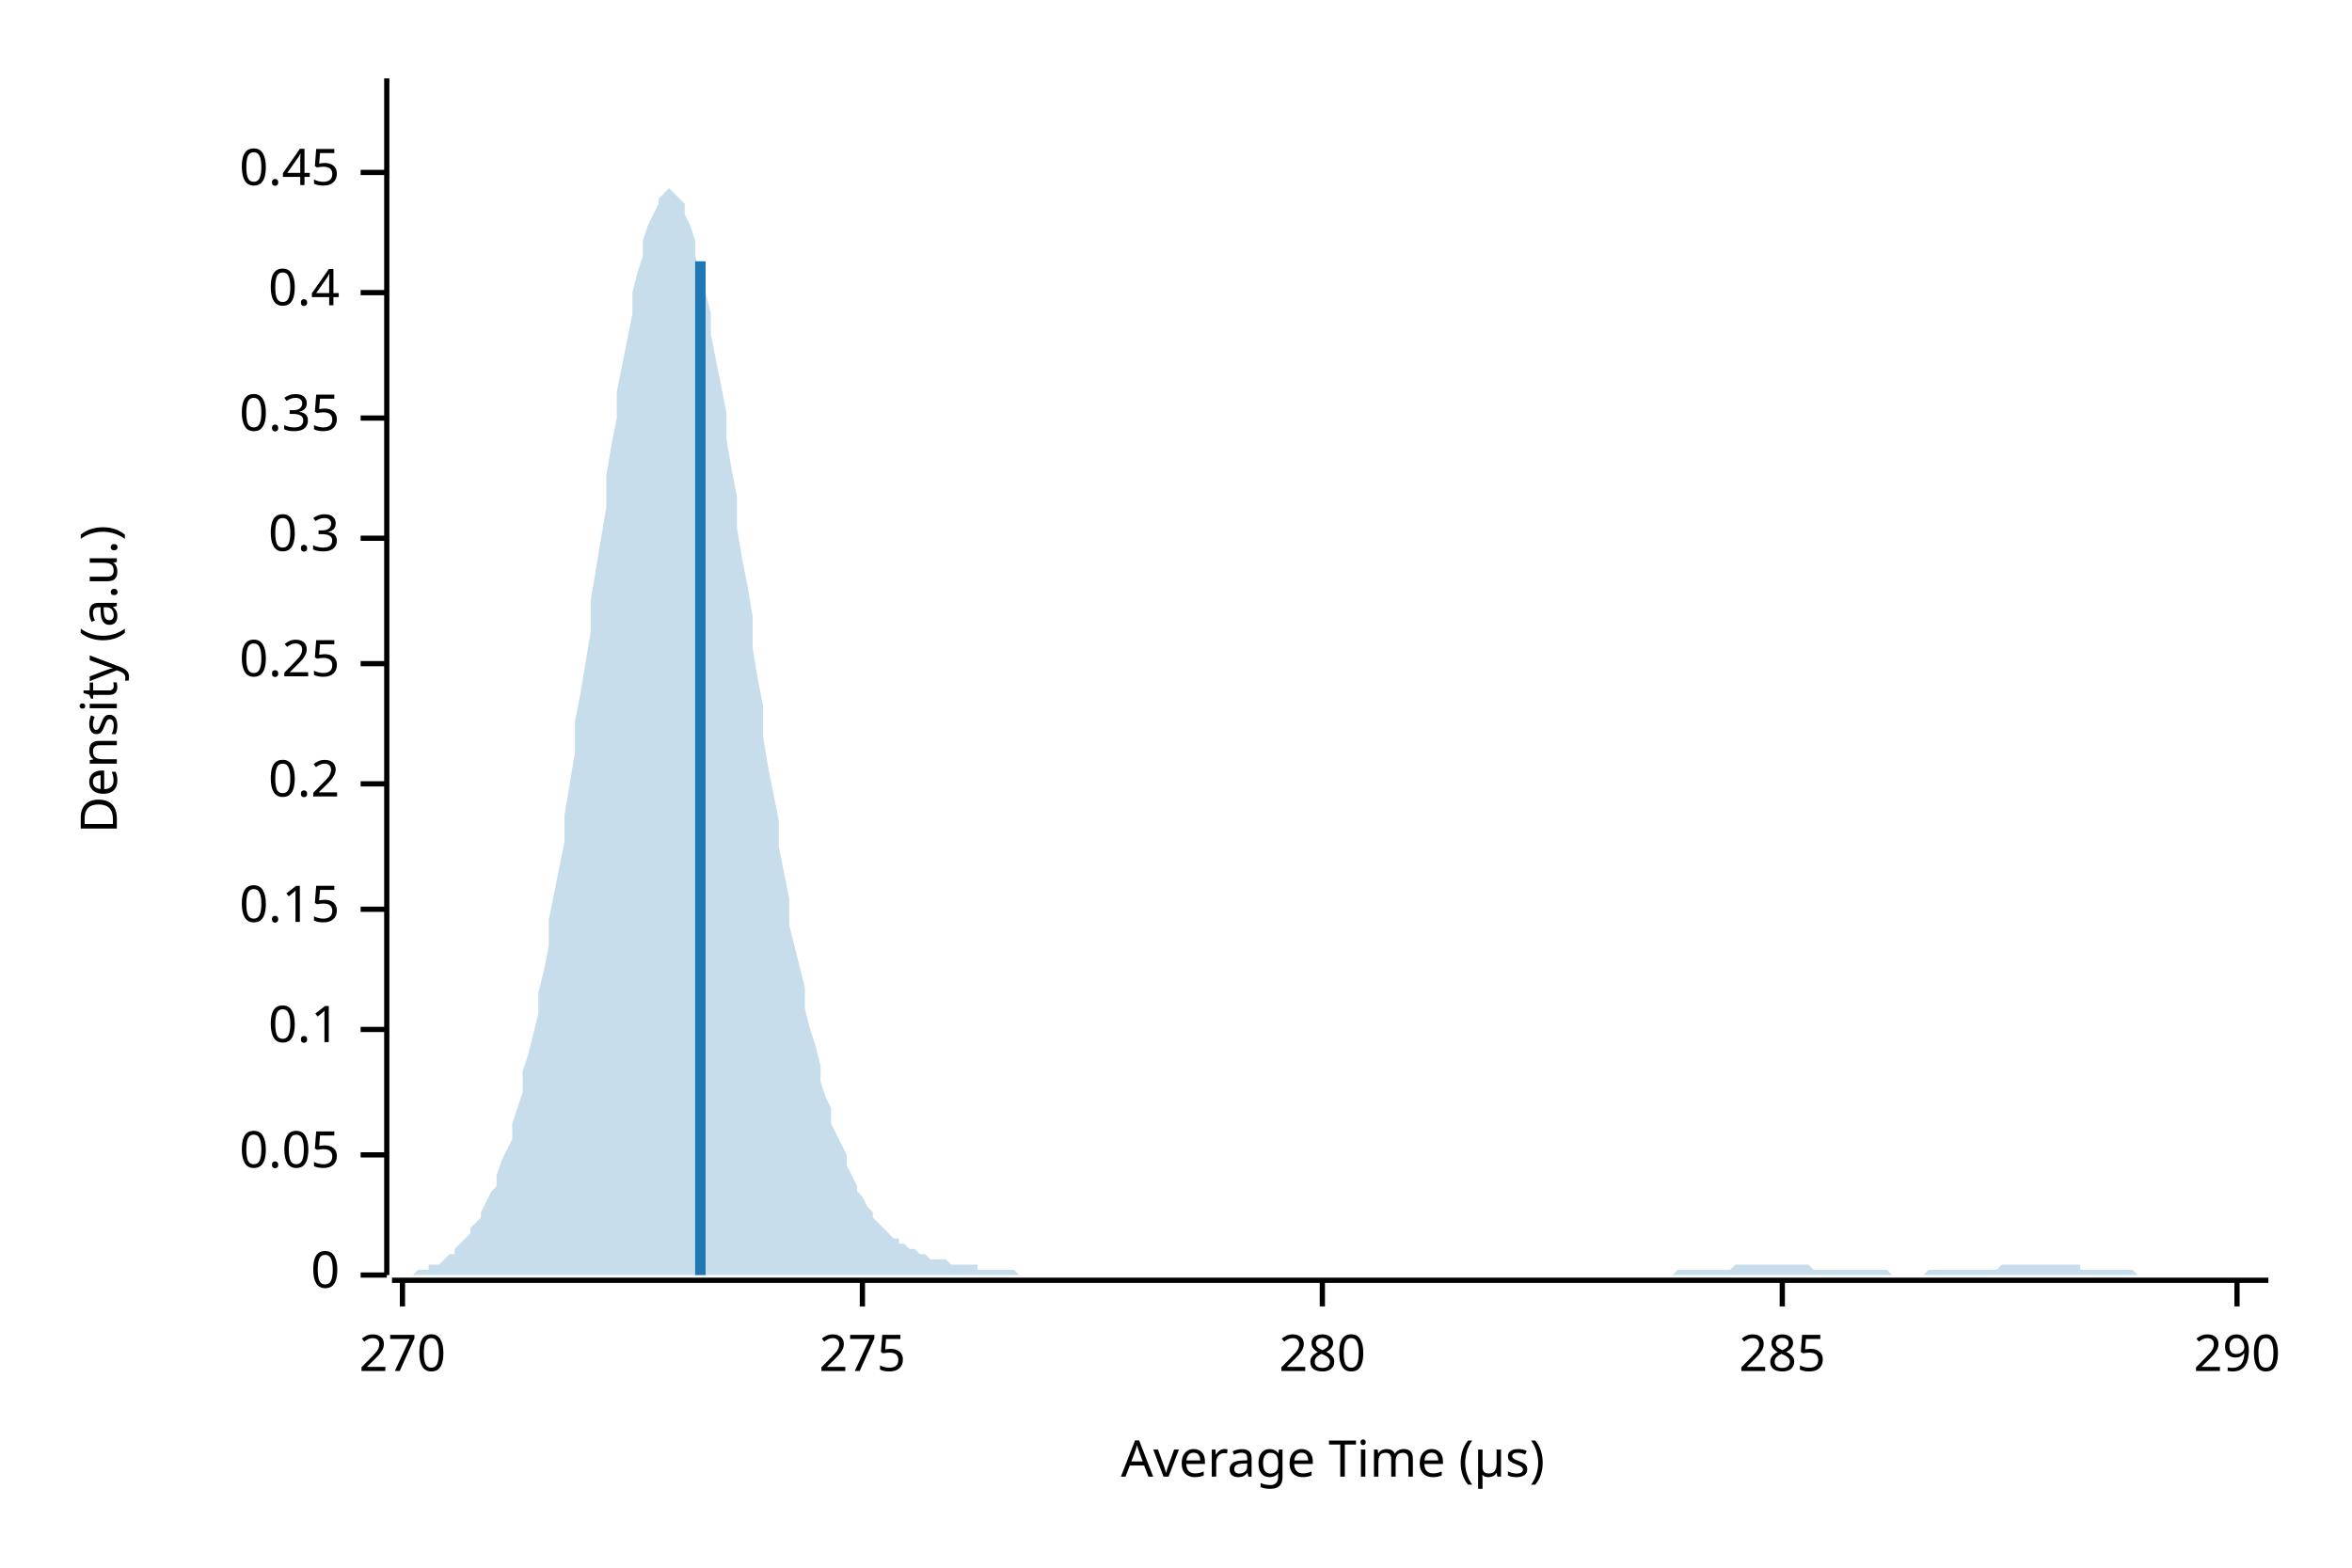
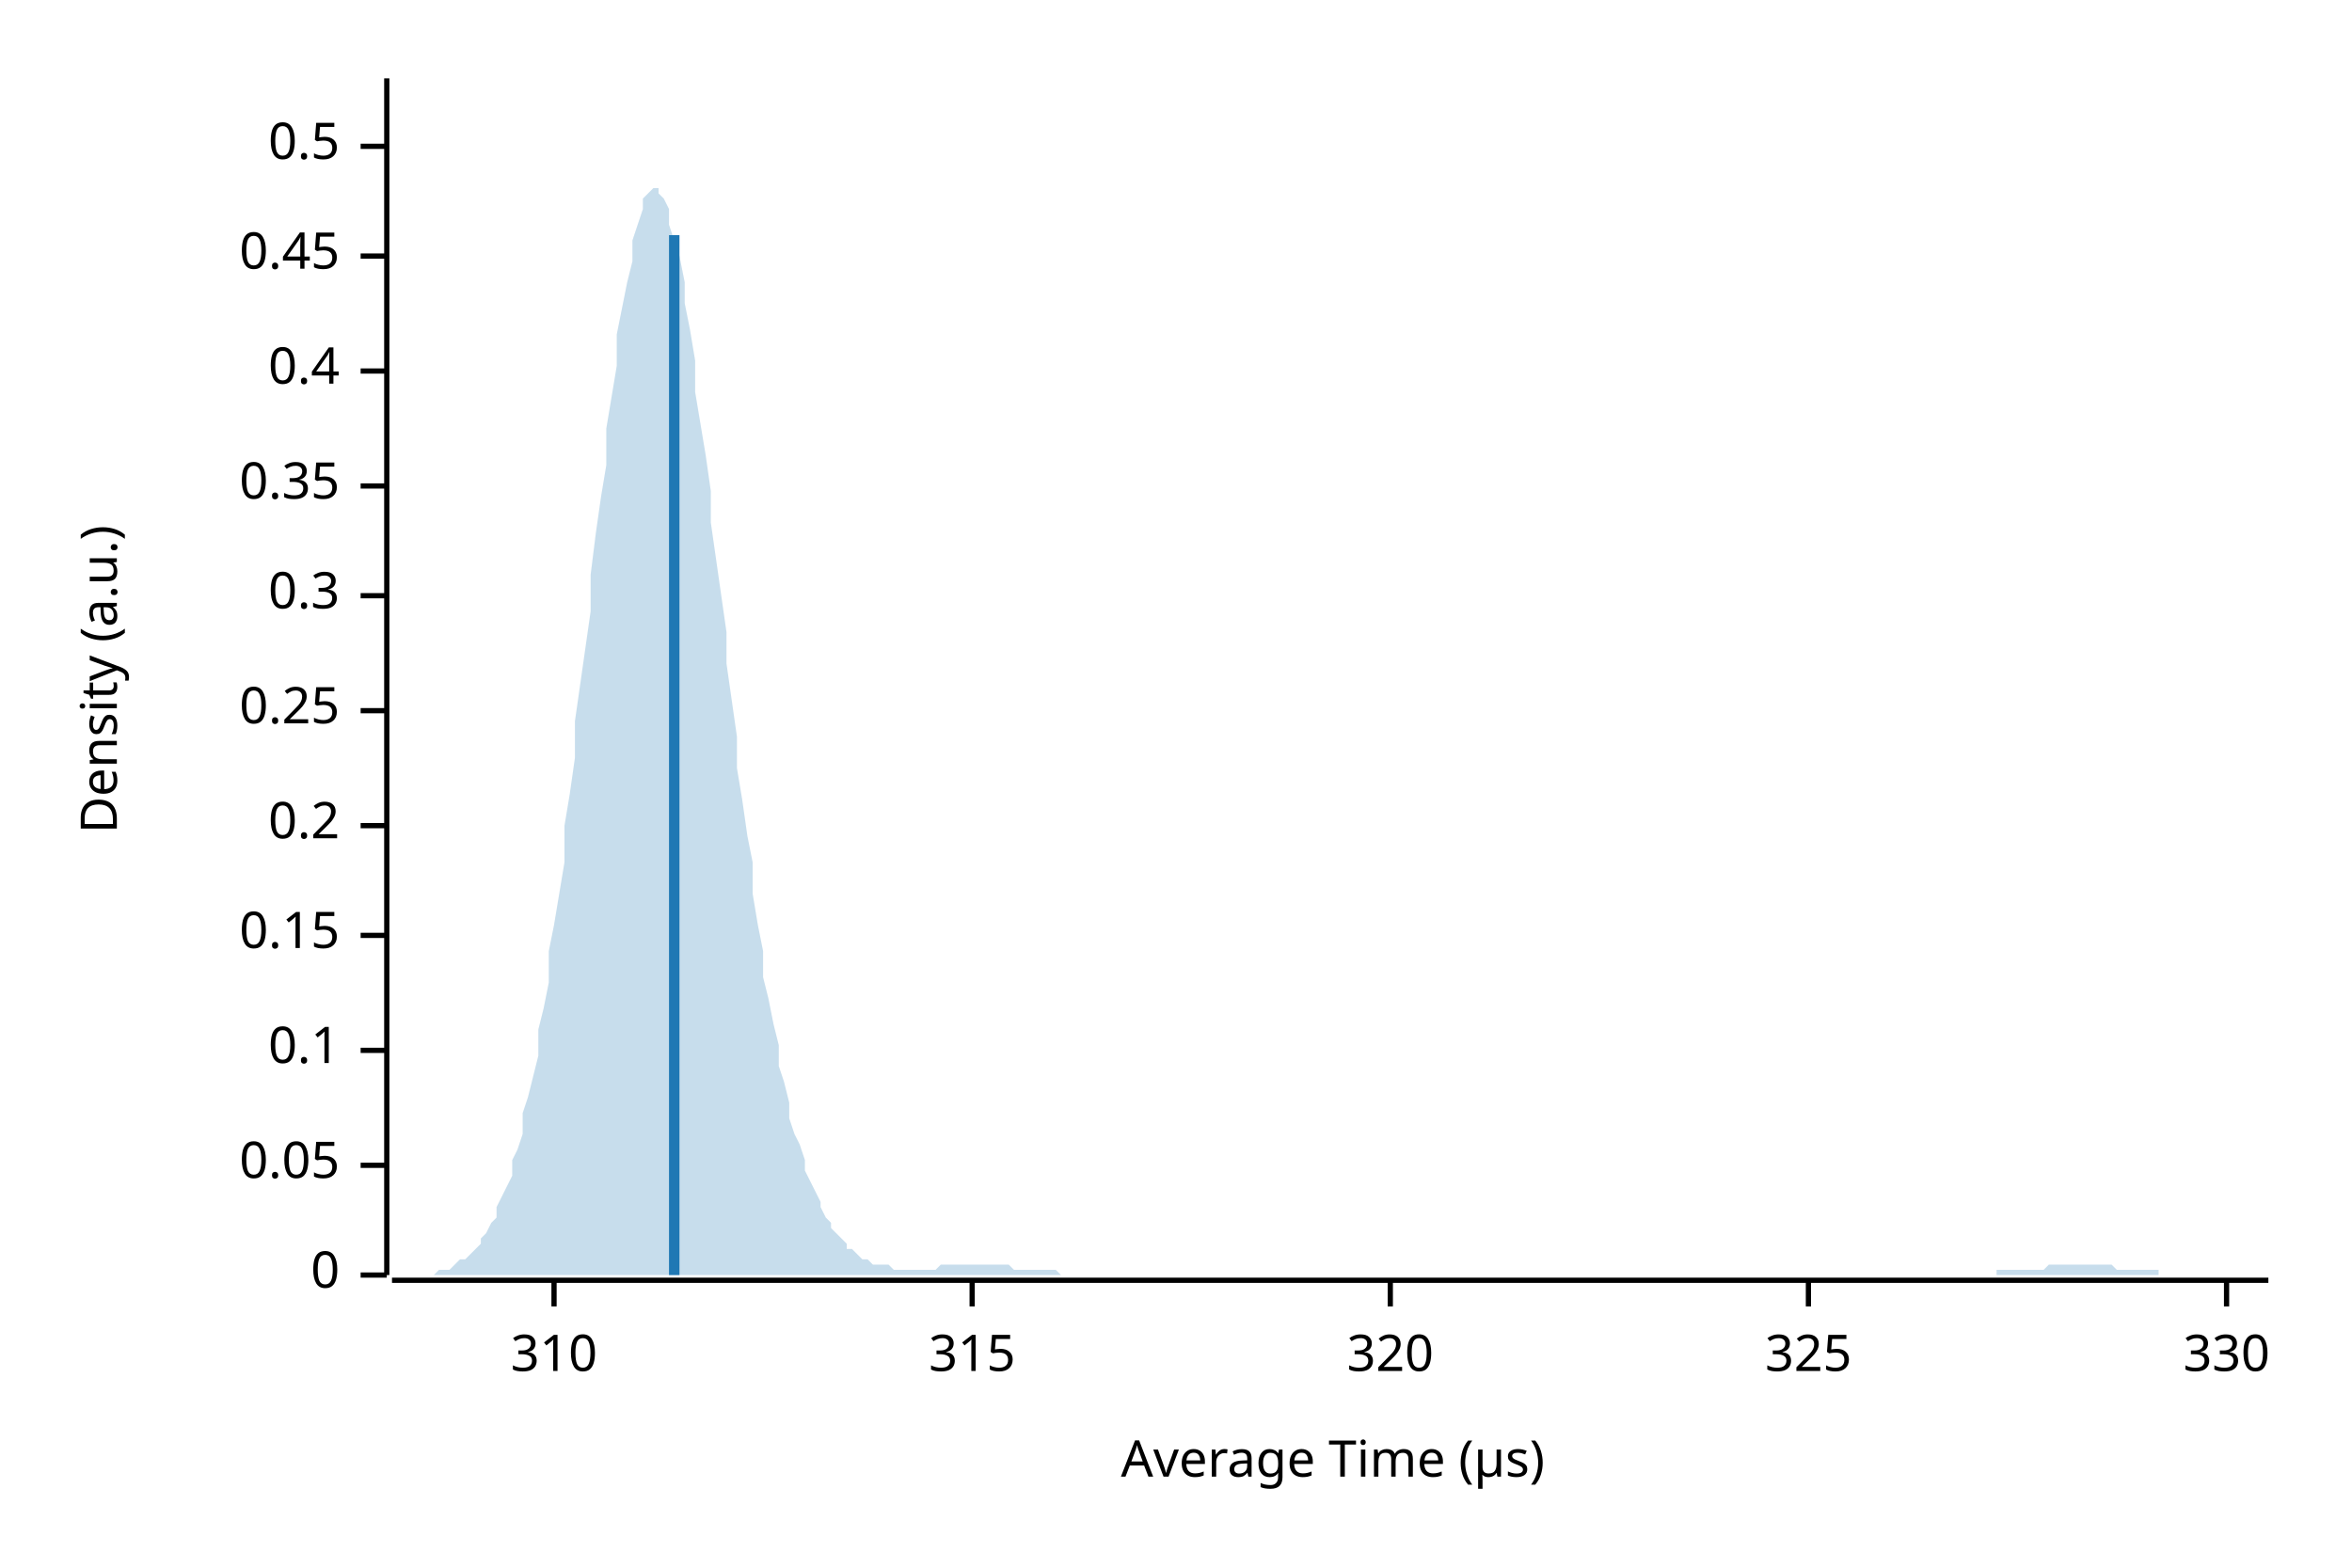
<svg xmlns="http://www.w3.org/2000/svg" width="450" height="300" viewBox="0 0 450 300">
  <text x="15" y="130" dy="0.76em" text-anchor="middle" font-family="sans-serif" font-size="9.677" opacity="1" fill="#000000" transform="rotate(270, 15, 130)">
Density (a.u.)
</text>
  <text x="255" y="285" dy="-0.5ex" text-anchor="middle" font-family="sans-serif" font-size="9.677" opacity="1" fill="#000000">
Average Time (µs)
</text>
  <polyline fill="none" opacity="1" stroke="#000000" stroke-width="1" points="74,15 74,244 " />
  <text x="65" y="244" dy="0.5ex" text-anchor="end" font-family="sans-serif" font-size="9.677" opacity="1" fill="#000000">
0
</text>
  <polyline fill="none" opacity="1" stroke="#000000" stroke-width="1" points="69,244 74,244 " />
-   <text x="65" y="221" dy="0.5ex" text-anchor="end" font-family="sans-serif" font-size="9.677" opacity="1" fill="#000000">
+   <text x="65" y="223" dy="0.5ex" text-anchor="end" font-family="sans-serif" font-size="9.677" opacity="1" fill="#000000">
0.05
</text>
-   <polyline fill="none" opacity="1" stroke="#000000" stroke-width="1" points="69,221 74,221 " />
-   <text x="65" y="197" dy="0.5ex" text-anchor="end" font-family="sans-serif" font-size="9.677" opacity="1" fill="#000000">
+   <polyline fill="none" opacity="1" stroke="#000000" stroke-width="1" points="69,223 74,223 " />
+   <text x="65" y="201" dy="0.5ex" text-anchor="end" font-family="sans-serif" font-size="9.677" opacity="1" fill="#000000">
0.1
</text>
-   <polyline fill="none" opacity="1" stroke="#000000" stroke-width="1" points="69,197 74,197 " />
-   <text x="65" y="174" dy="0.5ex" text-anchor="end" font-family="sans-serif" font-size="9.677" opacity="1" fill="#000000">
+   <polyline fill="none" opacity="1" stroke="#000000" stroke-width="1" points="69,201 74,201 " />
+   <text x="65" y="179" dy="0.5ex" text-anchor="end" font-family="sans-serif" font-size="9.677" opacity="1" fill="#000000">
0.15
</text>
-   <polyline fill="none" opacity="1" stroke="#000000" stroke-width="1" points="69,174 74,174 " />
-   <text x="65" y="150" dy="0.5ex" text-anchor="end" font-family="sans-serif" font-size="9.677" opacity="1" fill="#000000">
+   <polyline fill="none" opacity="1" stroke="#000000" stroke-width="1" points="69,179 74,179 " />
+   <text x="65" y="158" dy="0.5ex" text-anchor="end" font-family="sans-serif" font-size="9.677" opacity="1" fill="#000000">
0.2
</text>
-   <polyline fill="none" opacity="1" stroke="#000000" stroke-width="1" points="69,150 74,150 " />
-   <text x="65" y="127" dy="0.5ex" text-anchor="end" font-family="sans-serif" font-size="9.677" opacity="1" fill="#000000">
+   <polyline fill="none" opacity="1" stroke="#000000" stroke-width="1" points="69,158 74,158 " />
+   <text x="65" y="136" dy="0.5ex" text-anchor="end" font-family="sans-serif" font-size="9.677" opacity="1" fill="#000000">
0.25
</text>
-   <polyline fill="none" opacity="1" stroke="#000000" stroke-width="1" points="69,127 74,127 " />
-   <text x="65" y="103" dy="0.5ex" text-anchor="end" font-family="sans-serif" font-size="9.677" opacity="1" fill="#000000">
+   <polyline fill="none" opacity="1" stroke="#000000" stroke-width="1" points="69,136 74,136 " />
+   <text x="65" y="114" dy="0.5ex" text-anchor="end" font-family="sans-serif" font-size="9.677" opacity="1" fill="#000000">
0.3
</text>
-   <polyline fill="none" opacity="1" stroke="#000000" stroke-width="1" points="69,103 74,103 " />
-   <text x="65" y="80" dy="0.5ex" text-anchor="end" font-family="sans-serif" font-size="9.677" opacity="1" fill="#000000">
+   <polyline fill="none" opacity="1" stroke="#000000" stroke-width="1" points="69,114 74,114 " />
+   <text x="65" y="93" dy="0.5ex" text-anchor="end" font-family="sans-serif" font-size="9.677" opacity="1" fill="#000000">
0.35
</text>
-   <polyline fill="none" opacity="1" stroke="#000000" stroke-width="1" points="69,80 74,80 " />
-   <text x="65" y="56" dy="0.5ex" text-anchor="end" font-family="sans-serif" font-size="9.677" opacity="1" fill="#000000">
+   <polyline fill="none" opacity="1" stroke="#000000" stroke-width="1" points="69,93 74,93 " />
+   <text x="65" y="71" dy="0.5ex" text-anchor="end" font-family="sans-serif" font-size="9.677" opacity="1" fill="#000000">
0.4
</text>
-   <polyline fill="none" opacity="1" stroke="#000000" stroke-width="1" points="69,56 74,56 " />
-   <text x="65" y="33" dy="0.5ex" text-anchor="end" font-family="sans-serif" font-size="9.677" opacity="1" fill="#000000">
+   <polyline fill="none" opacity="1" stroke="#000000" stroke-width="1" points="69,71 74,71 " />
+   <text x="65" y="49" dy="0.5ex" text-anchor="end" font-family="sans-serif" font-size="9.677" opacity="1" fill="#000000">
0.45
</text>
-   <polyline fill="none" opacity="1" stroke="#000000" stroke-width="1" points="69,33 74,33 " />
+   <polyline fill="none" opacity="1" stroke="#000000" stroke-width="1" points="69,49 74,49 " />
+   <text x="65" y="28" dy="0.5ex" text-anchor="end" font-family="sans-serif" font-size="9.677" opacity="1" fill="#000000">
+ 0.5
+ </text>
+   <polyline fill="none" opacity="1" stroke="#000000" stroke-width="1" points="69,28 74,28 " />
  <polyline fill="none" opacity="1" stroke="#000000" stroke-width="1" points="75,245 434,245 " />
-   <text x="77" y="255" dy="0.76em" text-anchor="middle" font-family="sans-serif" font-size="9.677" opacity="1" fill="#000000">
- 270
+   <text x="106" y="255" dy="0.76em" text-anchor="middle" font-family="sans-serif" font-size="9.677" opacity="1" fill="#000000">
+ 310
</text>
-   <polyline fill="none" opacity="1" stroke="#000000" stroke-width="1" points="77,245 77,250 " />
-   <text x="165" y="255" dy="0.76em" text-anchor="middle" font-family="sans-serif" font-size="9.677" opacity="1" fill="#000000">
- 275
+   <polyline fill="none" opacity="1" stroke="#000000" stroke-width="1" points="106,245 106,250 " />
+   <text x="186" y="255" dy="0.76em" text-anchor="middle" font-family="sans-serif" font-size="9.677" opacity="1" fill="#000000">
+ 315
</text>
-   <polyline fill="none" opacity="1" stroke="#000000" stroke-width="1" points="165,245 165,250 " />
-   <text x="253" y="255" dy="0.76em" text-anchor="middle" font-family="sans-serif" font-size="9.677" opacity="1" fill="#000000">
- 280
+   <polyline fill="none" opacity="1" stroke="#000000" stroke-width="1" points="186,245 186,250 " />
+   <text x="266" y="255" dy="0.76em" text-anchor="middle" font-family="sans-serif" font-size="9.677" opacity="1" fill="#000000">
+ 320
</text>
-   <polyline fill="none" opacity="1" stroke="#000000" stroke-width="1" points="253,245 253,250 " />
-   <text x="341" y="255" dy="0.76em" text-anchor="middle" font-family="sans-serif" font-size="9.677" opacity="1" fill="#000000">
- 285
+   <polyline fill="none" opacity="1" stroke="#000000" stroke-width="1" points="266,245 266,250 " />
+   <text x="346" y="255" dy="0.76em" text-anchor="middle" font-family="sans-serif" font-size="9.677" opacity="1" fill="#000000">
+ 325
</text>
-   <polyline fill="none" opacity="1" stroke="#000000" stroke-width="1" points="341,245 341,250 " />
-   <text x="428" y="255" dy="0.76em" text-anchor="middle" font-family="sans-serif" font-size="9.677" opacity="1" fill="#000000">
- 290
+   <polyline fill="none" opacity="1" stroke="#000000" stroke-width="1" points="346,245 346,250 " />
+   <text x="426" y="255" dy="0.76em" text-anchor="middle" font-family="sans-serif" font-size="9.677" opacity="1" fill="#000000">
+ 330
</text>
-   <polyline fill="none" opacity="1" stroke="#000000" stroke-width="1" points="428,245 428,250 " />
-   <polygon opacity="0.25" fill="#1F78B4" points="75,244 75,244 76,244 77,244 77,244 78,244 79,244 80,243 80,243 81,243 82,243 82,242 83,242 84,242 85,241 85,241 86,240 87,240 87,239 88,238 89,237 90,236 90,235 91,234 92,233 92,232 93,230 94,228 95,227 95,225 96,222 97,220 98,218 98,215 99,212 100,209 100,205 101,202 102,198 103,194 103,190 104,186 105,181 105,176 106,171 107,166 108,161 108,156 109,150 110,144 110,138 111,133 112,127 113,121 113,115 114,109 115,103 116,97 116,91 117,85 118,80 118,75 119,70 120,65 121,60 121,56 122,52 123,49 123,46 124,43 125,41 126,39 126,38 127,37 128,36 128,36 129,37 130,38 131,39 131,41 132,43 133,46 133,49 134,52 135,56 136,60 136,64 137,69 138,74 139,79 139,84 140,90 141,95 141,101 142,107 143,112 144,118 144,124 145,130 146,135 146,141 147,147 148,152 149,157 149,162 150,167 151,172 151,177 152,181 153,185 154,189 154,193 155,197 156,200 157,204 157,207 158,210 159,212 159,215 160,217 161,219 162,221 162,223 163,225 164,227 164,228 165,229 166,231 167,232 167,233 168,234 169,235 169,235 170,236 171,237 172,237 172,238 173,238 174,239 175,239 175,239 176,240 177,240 177,240 178,241 179,241 180,241 180,241 181,241 182,242 182,242 183,242 184,242 185,242 185,242 186,242 187,242 187,243 188,243 189,243 190,243 190,243 191,243 192,243 192,243 193,243 194,243 195,244 195,244 196,244 197,244 198,244 198,244 199,244 200,244 200,244 201,244 202,244 203,244 203,244 204,244 205,244 205,244 206,244 207,244 208,244 208,244 209,244 210,244 210,244 211,244 212,244 213,244 213,244 214,244 215,244 216,244 216,244 217,244 218,244 218,244 219,244 220,244 221,244 221,244 222,244 223,244 223,244 224,244 225,244 226,244 226,244 227,244 228,244 228,244 229,244 230,244 231,244 231,244 232,244 233,244 233,244 234,244 235,244 236,244 236,244 237,244 238,244 239,244 239,244 240,244 241,244 241,244 242,244 243,244 244,244 244,244 245,244 246,244 246,244 247,244 248,244 249,244 249,244 250,244 251,244 251,244 252,244 253,244 254,244 254,244 255,244 256,244 257,244 257,244 258,244 259,244 259,244 260,244 261,244 262,244 262,244 263,244 264,244 264,244 265,244 266,244 267,244 267,244 268,244 269,244 269,244 270,244 271,244 272,244 272,244 273,244 274,244 275,244 275,244 276,244 277,244 277,244 278,244 279,244 280,244 280,244 281,244 282,244 282,244 283,244 284,244 285,244 285,244 286,244 287,244 287,244 288,244 289,244 290,244 290,244 291,244 292,244 292,244 293,244 294,244 295,244 295,244 296,244 297,244 298,244 298,244 299,244 300,244 300,244 301,244 302,244 303,244 303,244 304,244 305,244 305,244 306,244 307,244 308,244 308,244 309,244 310,244 310,244 311,244 312,244 313,244 313,244 314,244 315,244 316,244 316,244 317,244 318,244 318,244 319,244 320,244 321,243 321,243 322,243 323,243 323,243 324,243 325,243 326,243 326,243 327,243 328,243 328,243 329,243 330,243 331,243 331,243 332,242 333,242 333,242 334,242 335,242 336,242 336,242 337,242 338,242 339,242 339,242 340,242 341,242 341,242 342,242 343,242 344,242 344,242 345,242 346,242 346,242 347,243 348,243 349,243 349,243 350,243 351,243 351,243 352,243 353,243 354,243 354,243 355,243 356,243 357,243 357,243 358,243 359,243 359,243 360,243 361,243 362,244 362,244 363,244 364,244 364,244 365,244 366,244 367,244 367,244 368,244 369,243 369,243 370,243 371,243 372,243 372,243 373,243 374,243 375,243 375,243 376,243 377,243 377,243 378,243 379,243 380,243 380,243 381,243 382,243 382,243 383,242 384,242 385,242 385,242 386,242 387,242 387,242 388,242 389,242 390,242 390,242 391,242 392,242 392,242 393,242 394,242 395,242 395,242 396,242 397,242 398,242 398,243 399,243 400,243 400,243 401,243 402,243 403,243 403,243 404,243 405,243 405,243 406,243 407,243 408,243 408,243 409,244 410,244 410,244 411,244 412,244 413,244 413,244 414,244 415,244 416,244 416,244 417,244 418,244 418,244 419,244 420,244 421,244 421,244 422,244 423,244 423,244 424,244 425,244 426,244 426,244 427,244 428,244 428,244 429,244 430,244 431,244 431,244 432,244 433,244 434,244 434,244 75,244 " />
-   <polyline fill="none" opacity="1" stroke="#1F78B4" stroke-width="2" points="134,244 134,50 " />
+   <polyline fill="none" opacity="1" stroke="#000000" stroke-width="1" points="426,245 426,250 " />
+   <polygon opacity="0.25" fill="#1F78B4" points="75,244 75,244 76,244 77,244 77,244 78,244 79,244 80,244 80,244 81,244 82,244 82,244 83,244 84,243 85,243 85,243 86,243 87,242 87,242 88,241 89,241 90,240 90,240 91,239 92,238 92,237 93,236 94,234 95,233 95,231 96,229 97,227 98,225 98,222 99,220 100,217 100,213 101,210 102,206 103,202 103,197 104,193 105,188 105,182 106,177 107,171 108,165 108,158 109,152 110,145 110,138 111,131 112,124 113,117 113,110 114,102 115,95 116,89 116,82 117,76 118,70 118,64 119,59 120,54 121,50 121,46 122,43 123,40 123,38 124,37 125,36 126,36 126,37 127,38 128,40 128,43 129,46 130,49 131,54 131,58 132,63 133,69 133,75 134,81 135,87 136,94 136,100 137,107 138,114 139,121 139,127 140,134 141,141 141,147 142,153 143,160 144,165 144,171 145,177 146,182 146,187 147,191 148,196 149,200 149,204 150,207 151,211 151,214 152,217 153,219 154,222 154,224 155,226 156,228 157,230 157,231 158,233 159,234 159,235 160,236 161,237 162,238 162,239 163,239 164,240 164,240 165,241 166,241 167,242 167,242 168,242 169,242 169,242 170,242 171,243 172,243 172,243 173,243 174,243 175,243 175,243 176,243 177,243 177,243 178,243 179,243 180,242 180,242 181,242 182,242 182,242 183,242 184,242 185,242 185,242 186,242 187,242 187,242 188,242 189,242 190,242 190,242 191,242 192,242 192,242 193,242 194,243 195,243 195,243 196,243 197,243 198,243 198,243 199,243 200,243 200,243 201,243 202,243 203,244 203,244 204,244 205,244 205,244 206,244 207,244 208,244 208,244 209,244 210,244 210,244 211,244 212,244 213,244 213,244 214,244 215,244 216,244 216,244 217,244 218,244 218,244 219,244 220,244 221,244 221,244 222,244 223,244 223,244 224,244 225,244 226,244 226,244 227,244 228,244 228,244 229,244 230,244 231,244 231,244 232,244 233,244 233,244 234,244 235,244 236,244 236,244 237,244 238,244 239,244 239,244 240,244 241,244 241,244 242,244 243,244 244,244 244,244 245,244 246,244 246,244 247,244 248,244 249,244 249,244 250,244 251,244 251,244 252,244 253,244 254,244 254,244 255,244 256,244 257,244 257,244 258,244 259,244 259,244 260,244 261,244 262,244 262,244 263,244 264,244 264,244 265,244 266,244 267,244 267,244 268,244 269,244 269,244 270,244 271,244 272,244 272,244 273,244 274,244 275,244 275,244 276,244 277,244 277,244 278,244 279,244 280,244 280,244 281,244 282,244 282,244 283,244 284,244 285,244 285,244 286,244 287,244 287,244 288,244 289,244 290,244 290,244 291,244 292,244 292,244 293,244 294,244 295,244 295,244 296,244 297,244 298,244 298,244 299,244 300,244 300,244 301,244 302,244 303,244 303,244 304,244 305,244 305,244 306,244 307,244 308,244 308,244 309,244 310,244 310,244 311,244 312,244 313,244 313,244 314,244 315,244 316,244 316,244 317,244 318,244 318,244 319,244 320,244 321,244 321,244 322,244 323,244 323,244 324,244 325,244 326,244 326,244 327,244 328,244 328,244 329,244 330,244 331,244 331,244 332,244 333,244 333,244 334,244 335,244 336,244 336,244 337,244 338,244 339,244 339,244 340,244 341,244 341,244 342,244 343,244 344,244 344,244 345,244 346,244 346,244 347,244 348,244 349,244 349,244 350,244 351,244 351,244 352,244 353,244 354,244 354,244 355,244 356,244 357,244 357,244 358,244 359,244 359,244 360,244 361,244 362,244 362,244 363,244 364,244 364,244 365,244 366,244 367,244 367,244 368,244 369,244 369,244 370,244 371,244 372,244 372,244 373,244 374,244 375,244 375,244 376,244 377,244 377,244 378,244 379,244 380,244 380,244 381,244 382,244 382,243 383,243 384,243 385,243 385,243 386,243 387,243 387,243 388,243 389,243 390,243 390,243 391,243 392,242 392,242 393,242 394,242 395,242 395,242 396,242 397,242 398,242 398,242 399,242 400,242 400,242 401,242 402,242 403,242 403,242 404,242 405,243 405,243 406,243 407,243 408,243 408,243 409,243 410,243 410,243 411,243 412,243 413,243 413,244 414,244 415,244 416,244 416,244 417,244 418,244 418,244 419,244 420,244 421,244 421,244 422,244 423,244 423,244 424,244 425,244 426,244 426,244 427,244 428,244 428,244 429,244 430,244 431,244 431,244 432,244 433,244 434,244 434,244 75,244 " />
+   <polyline fill="none" opacity="1" stroke="#1F78B4" stroke-width="2" points="129,244 129,45 " />
</svg>
